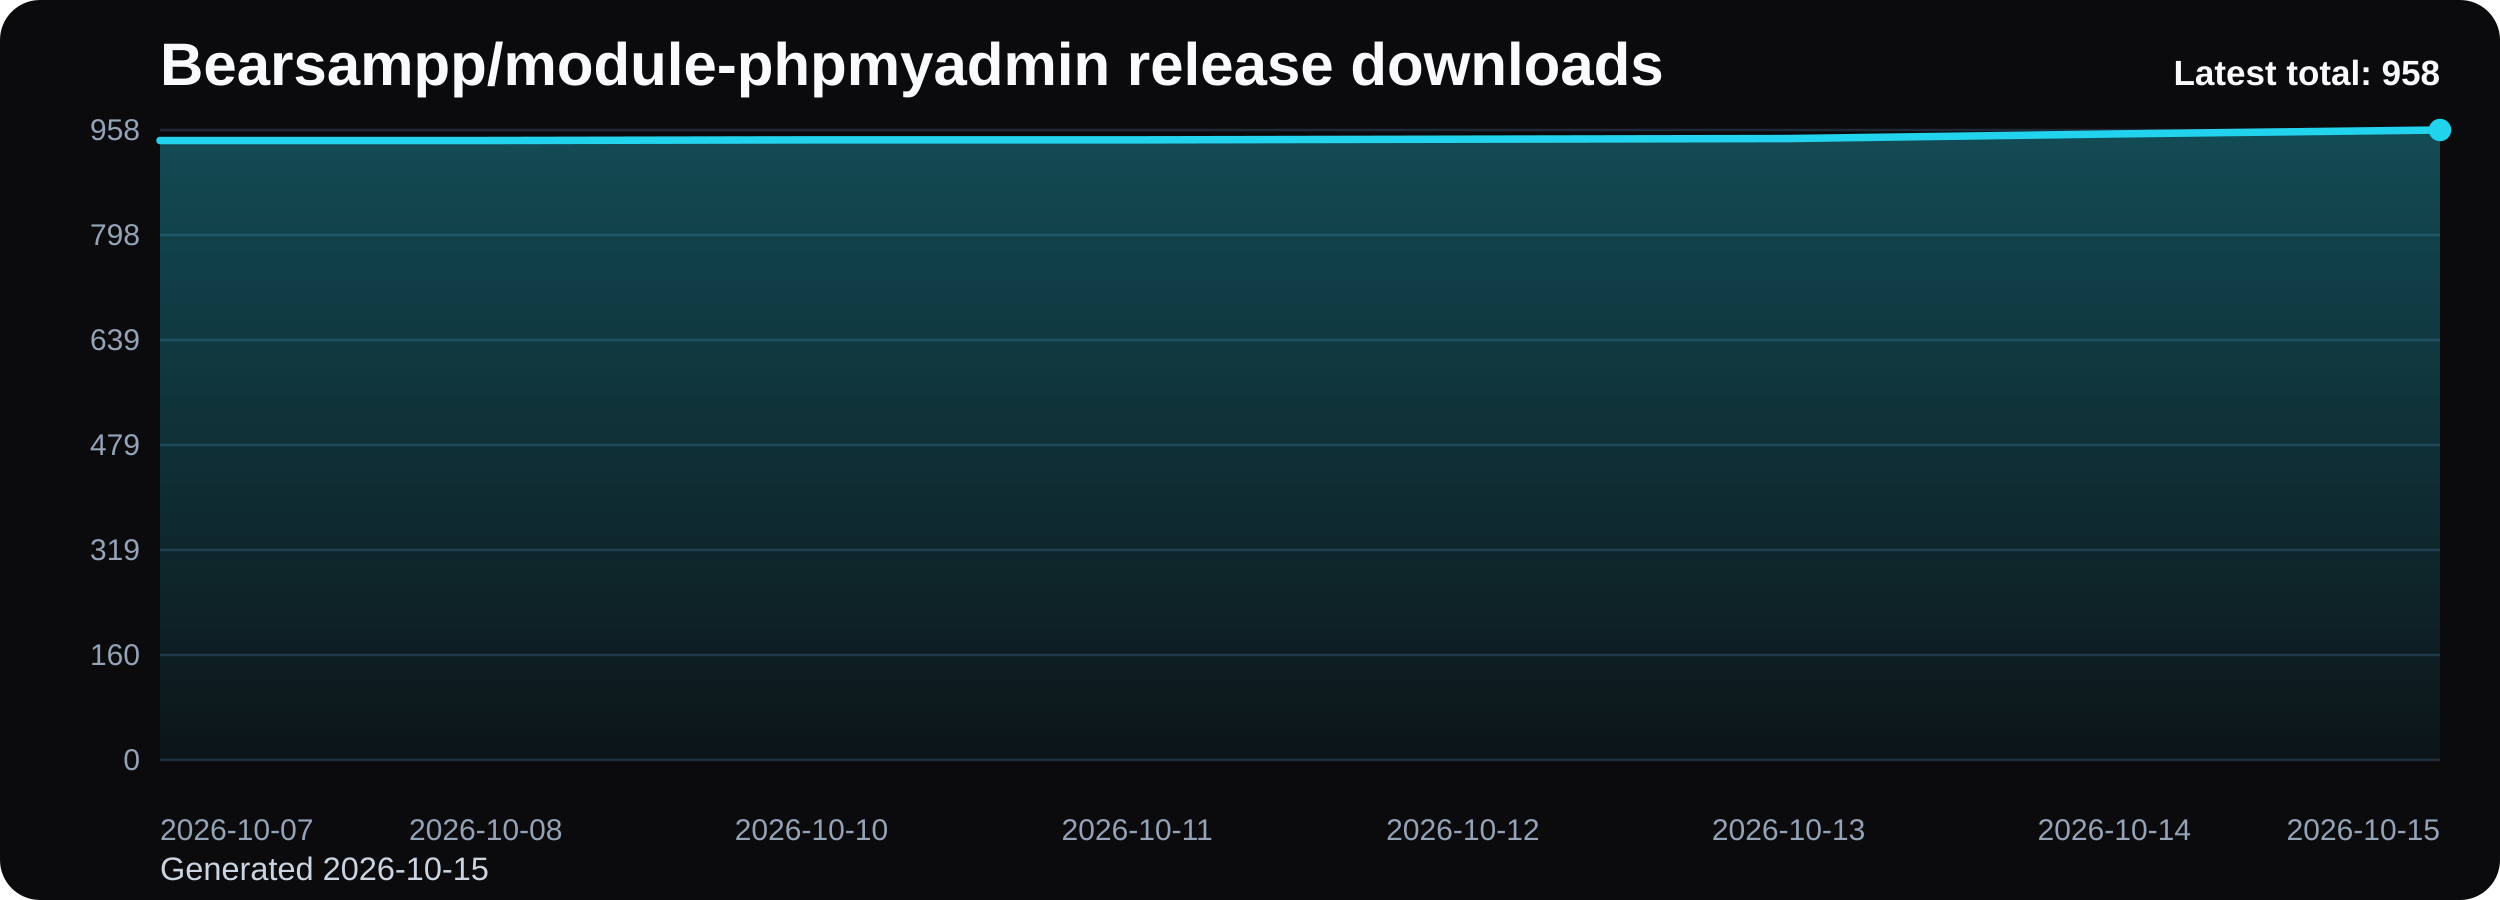
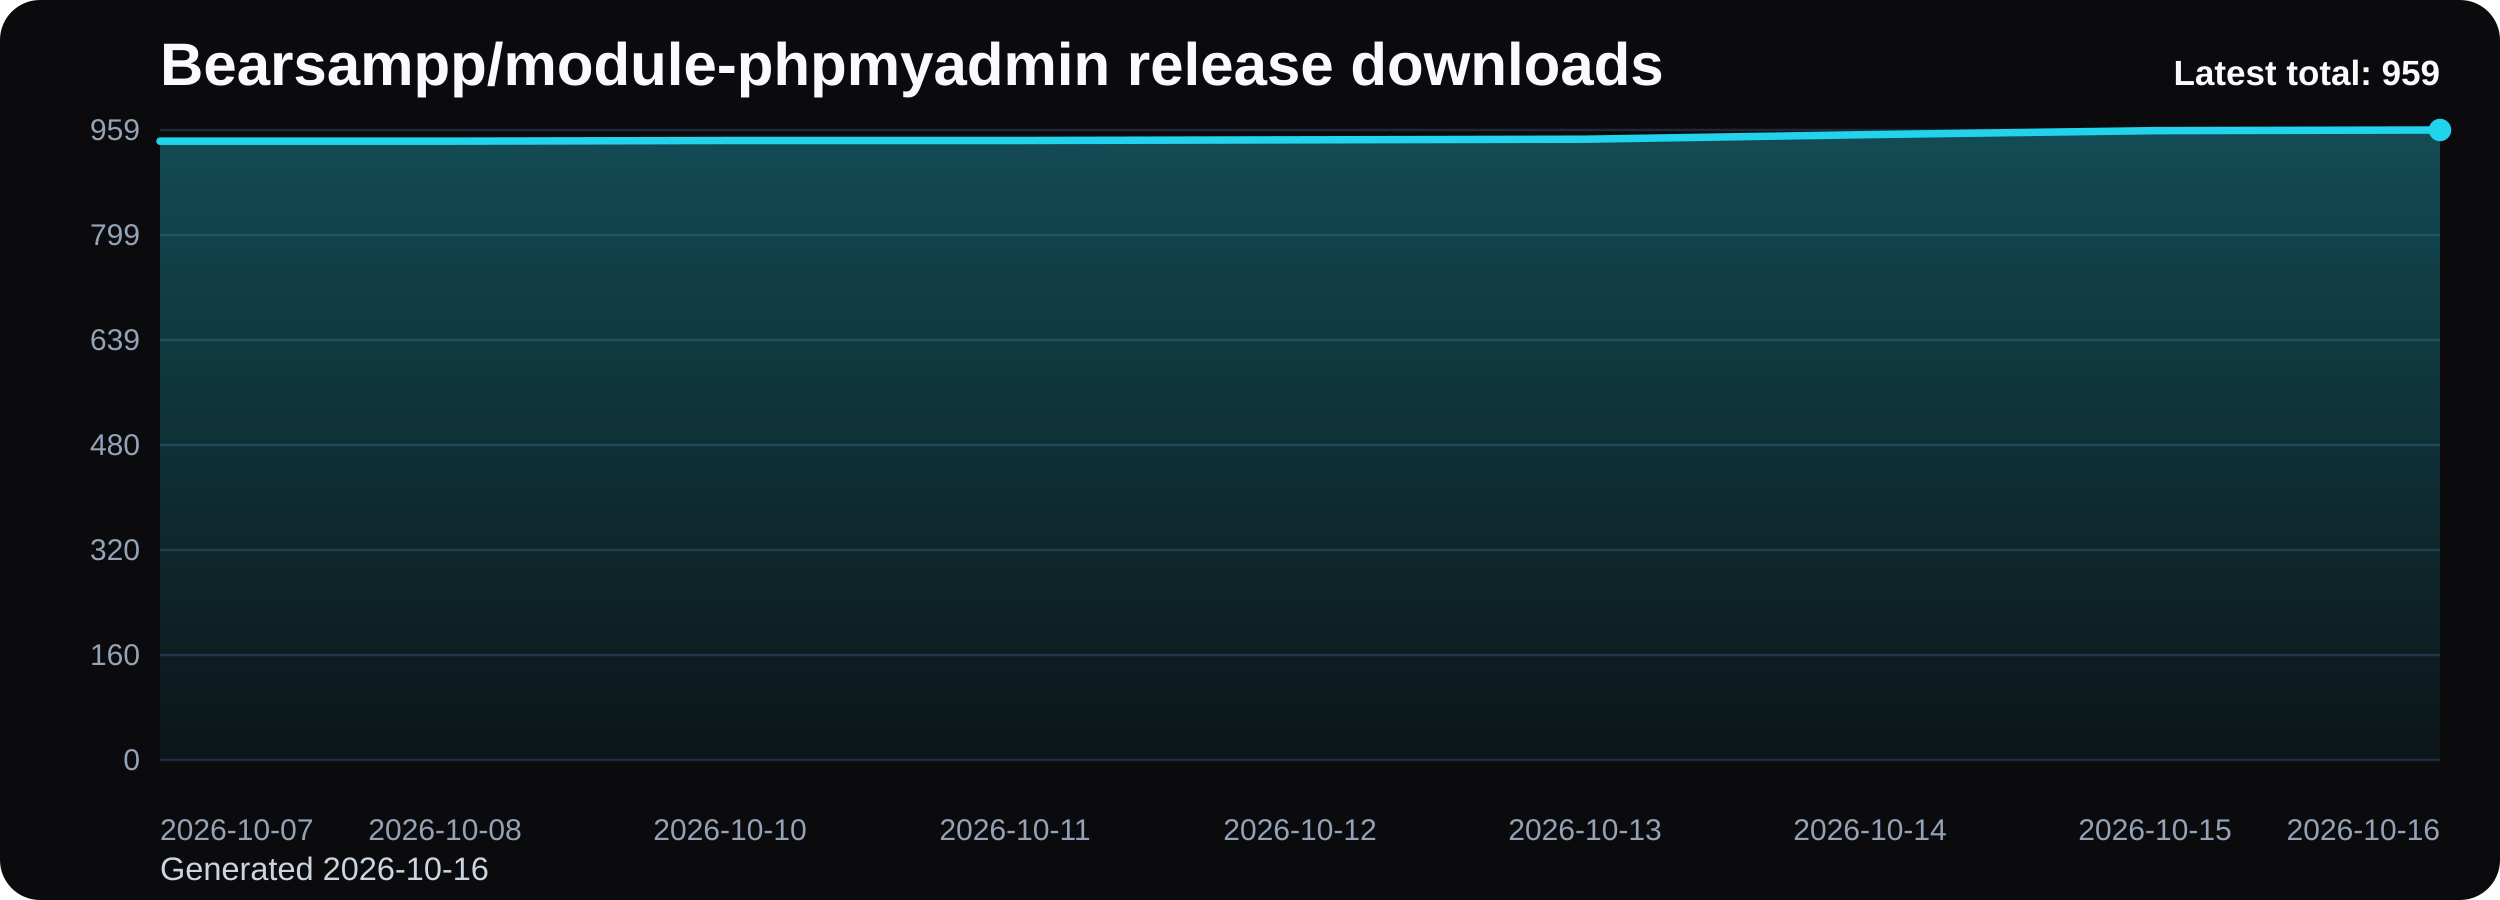
<svg xmlns="http://www.w3.org/2000/svg" viewBox="0 0 1000 360" role="img" aria-label="Bearsampp/module-phpmyadmin release downloads chart">
  <defs>
    <linearGradient id="fill-total-trend-black" x1="0" y1="0" x2="0" y2="1">
      <stop offset="0%" stop-color="#22d3ee" stop-opacity="0.32" />
      <stop offset="100%" stop-color="#22d3ee" stop-opacity="0.05" />
    </linearGradient>
    <style>
      .bg { fill: #0b0b0d; }
      .title { font: 700 24px Arial, sans-serif; fill: #f8fafc; }
      .sub { font: 400 13px Arial, sans-serif; fill: #cbd5e1; }
      .grid { stroke: #1f2937; stroke-width: 1; }
      .axis { font: 400 12px Arial, sans-serif; fill: #94a3b8; }
      .line { fill: none; stroke: #22d3ee; stroke-width: 3; stroke-linecap: round; stroke-linejoin: round; }
      .dot { fill: #22d3ee; }
      .value { font: 600 11px Arial, sans-serif; fill: #cbd5e1; }
      .latest { font: 700 14px Arial, sans-serif; fill: #f8fafc; }
    </style>
  </defs>
  <rect class="bg" x="0" y="0" width="1000" height="360" rx="16" />
  <text class="title" x="64" y="34">Bearsampp/module-phpmyadmin release downloads</text>
-   <text class="sub" x="64" y="352">Generated 2026-10-15</text>
+   <text class="sub" x="64" y="352">Generated 2026-10-16</text>
  <line x1="64" y1="52.00" x2="976" y2="52.00" class="grid" />
-   <text x="56" y="56.00" text-anchor="end" class="axis">958</text>
+   <text x="56" y="56.00" text-anchor="end" class="axis">959</text>
  <line x1="64" y1="94.00" x2="976" y2="94.00" class="grid" />
-   <text x="56" y="98.00" text-anchor="end" class="axis">798</text>
+   <text x="56" y="98.00" text-anchor="end" class="axis">799</text>
  <line x1="64" y1="136.00" x2="976" y2="136.00" class="grid" />
  <text x="56" y="140.00" text-anchor="end" class="axis">639</text>
  <line x1="64" y1="178.00" x2="976" y2="178.00" class="grid" />
-   <text x="56" y="182.00" text-anchor="end" class="axis">479</text>
+   <text x="56" y="182.00" text-anchor="end" class="axis">480</text>
  <line x1="64" y1="220.00" x2="976" y2="220.00" class="grid" />
-   <text x="56" y="224.00" text-anchor="end" class="axis">319</text>
+   <text x="56" y="224.00" text-anchor="end" class="axis">320</text>
  <line x1="64" y1="262.00" x2="976" y2="262.00" class="grid" />
  <text x="56" y="266.00" text-anchor="end" class="axis">160</text>
  <line x1="64" y1="304.00" x2="976" y2="304.00" class="grid" />
  <text x="56" y="308.00" text-anchor="end" class="axis">0</text>
-   <path d="M 64.00 304 L 64.00 56.21 L 194.29 56.21 L 324.57 55.95 L 454.86 55.95 L 585.14 55.68 L 715.43 55.42 L 845.71 53.58 L 976.00 52.00 L 976.00 304 Z" fill="url(#fill-total-trend-black)" />
-   <polyline class="line" points="64.00,56.21 194.29,56.21 324.57,55.95 454.86,55.95 585.14,55.68 715.43,55.42 845.71,53.58 976.00,52.00" />
+   <path d="M 64.00 304 L 64.00 56.47 L 178.00 56.47 L 292.00 56.20 L 406.00 56.20 L 520.00 55.94 L 634.00 55.68 L 748.00 53.84 L 862.00 52.26 L 976.00 52.00 L 976.00 304 Z" fill="url(#fill-total-trend-black)" />
+   <polyline class="line" points="64.00,56.47 178.00,56.47 292.00,56.20 406.00,56.20 520.00,55.94 634.00,55.68 748.00,53.84 862.00,52.26 976.00,52.00" />
  <circle class="dot" cx="976.00" cy="52.00" r="4.5" />
  <text class="axis" x="64.00" y="336" text-anchor="start">2026-10-07</text>
-   <text class="axis" x="194.29" y="336" text-anchor="middle">2026-10-08</text>
-   <text class="axis" x="324.57" y="336" text-anchor="middle">2026-10-10</text>
-   <text class="axis" x="454.86" y="336" text-anchor="middle">2026-10-11</text>
-   <text class="axis" x="585.14" y="336" text-anchor="middle">2026-10-12</text>
-   <text class="axis" x="715.43" y="336" text-anchor="middle">2026-10-13</text>
-   <text class="axis" x="845.71" y="336" text-anchor="middle">2026-10-14</text>
-   <text class="axis" x="976.00" y="336" text-anchor="end">2026-10-15</text>
-   <text class="latest" x="976" y="34" text-anchor="end">Latest total: 958</text>
+   <text class="axis" x="178.00" y="336" text-anchor="middle">2026-10-08</text>
+   <text class="axis" x="292.00" y="336" text-anchor="middle">2026-10-10</text>
+   <text class="axis" x="406.00" y="336" text-anchor="middle">2026-10-11</text>
+   <text class="axis" x="520.00" y="336" text-anchor="middle">2026-10-12</text>
+   <text class="axis" x="634.00" y="336" text-anchor="middle">2026-10-13</text>
+   <text class="axis" x="748.00" y="336" text-anchor="middle">2026-10-14</text>
+   <text class="axis" x="862.00" y="336" text-anchor="middle">2026-10-15</text>
+   <text class="axis" x="976.00" y="336" text-anchor="end">2026-10-16</text>
+   <text class="latest" x="976" y="34" text-anchor="end">Latest total: 959</text>
</svg>
